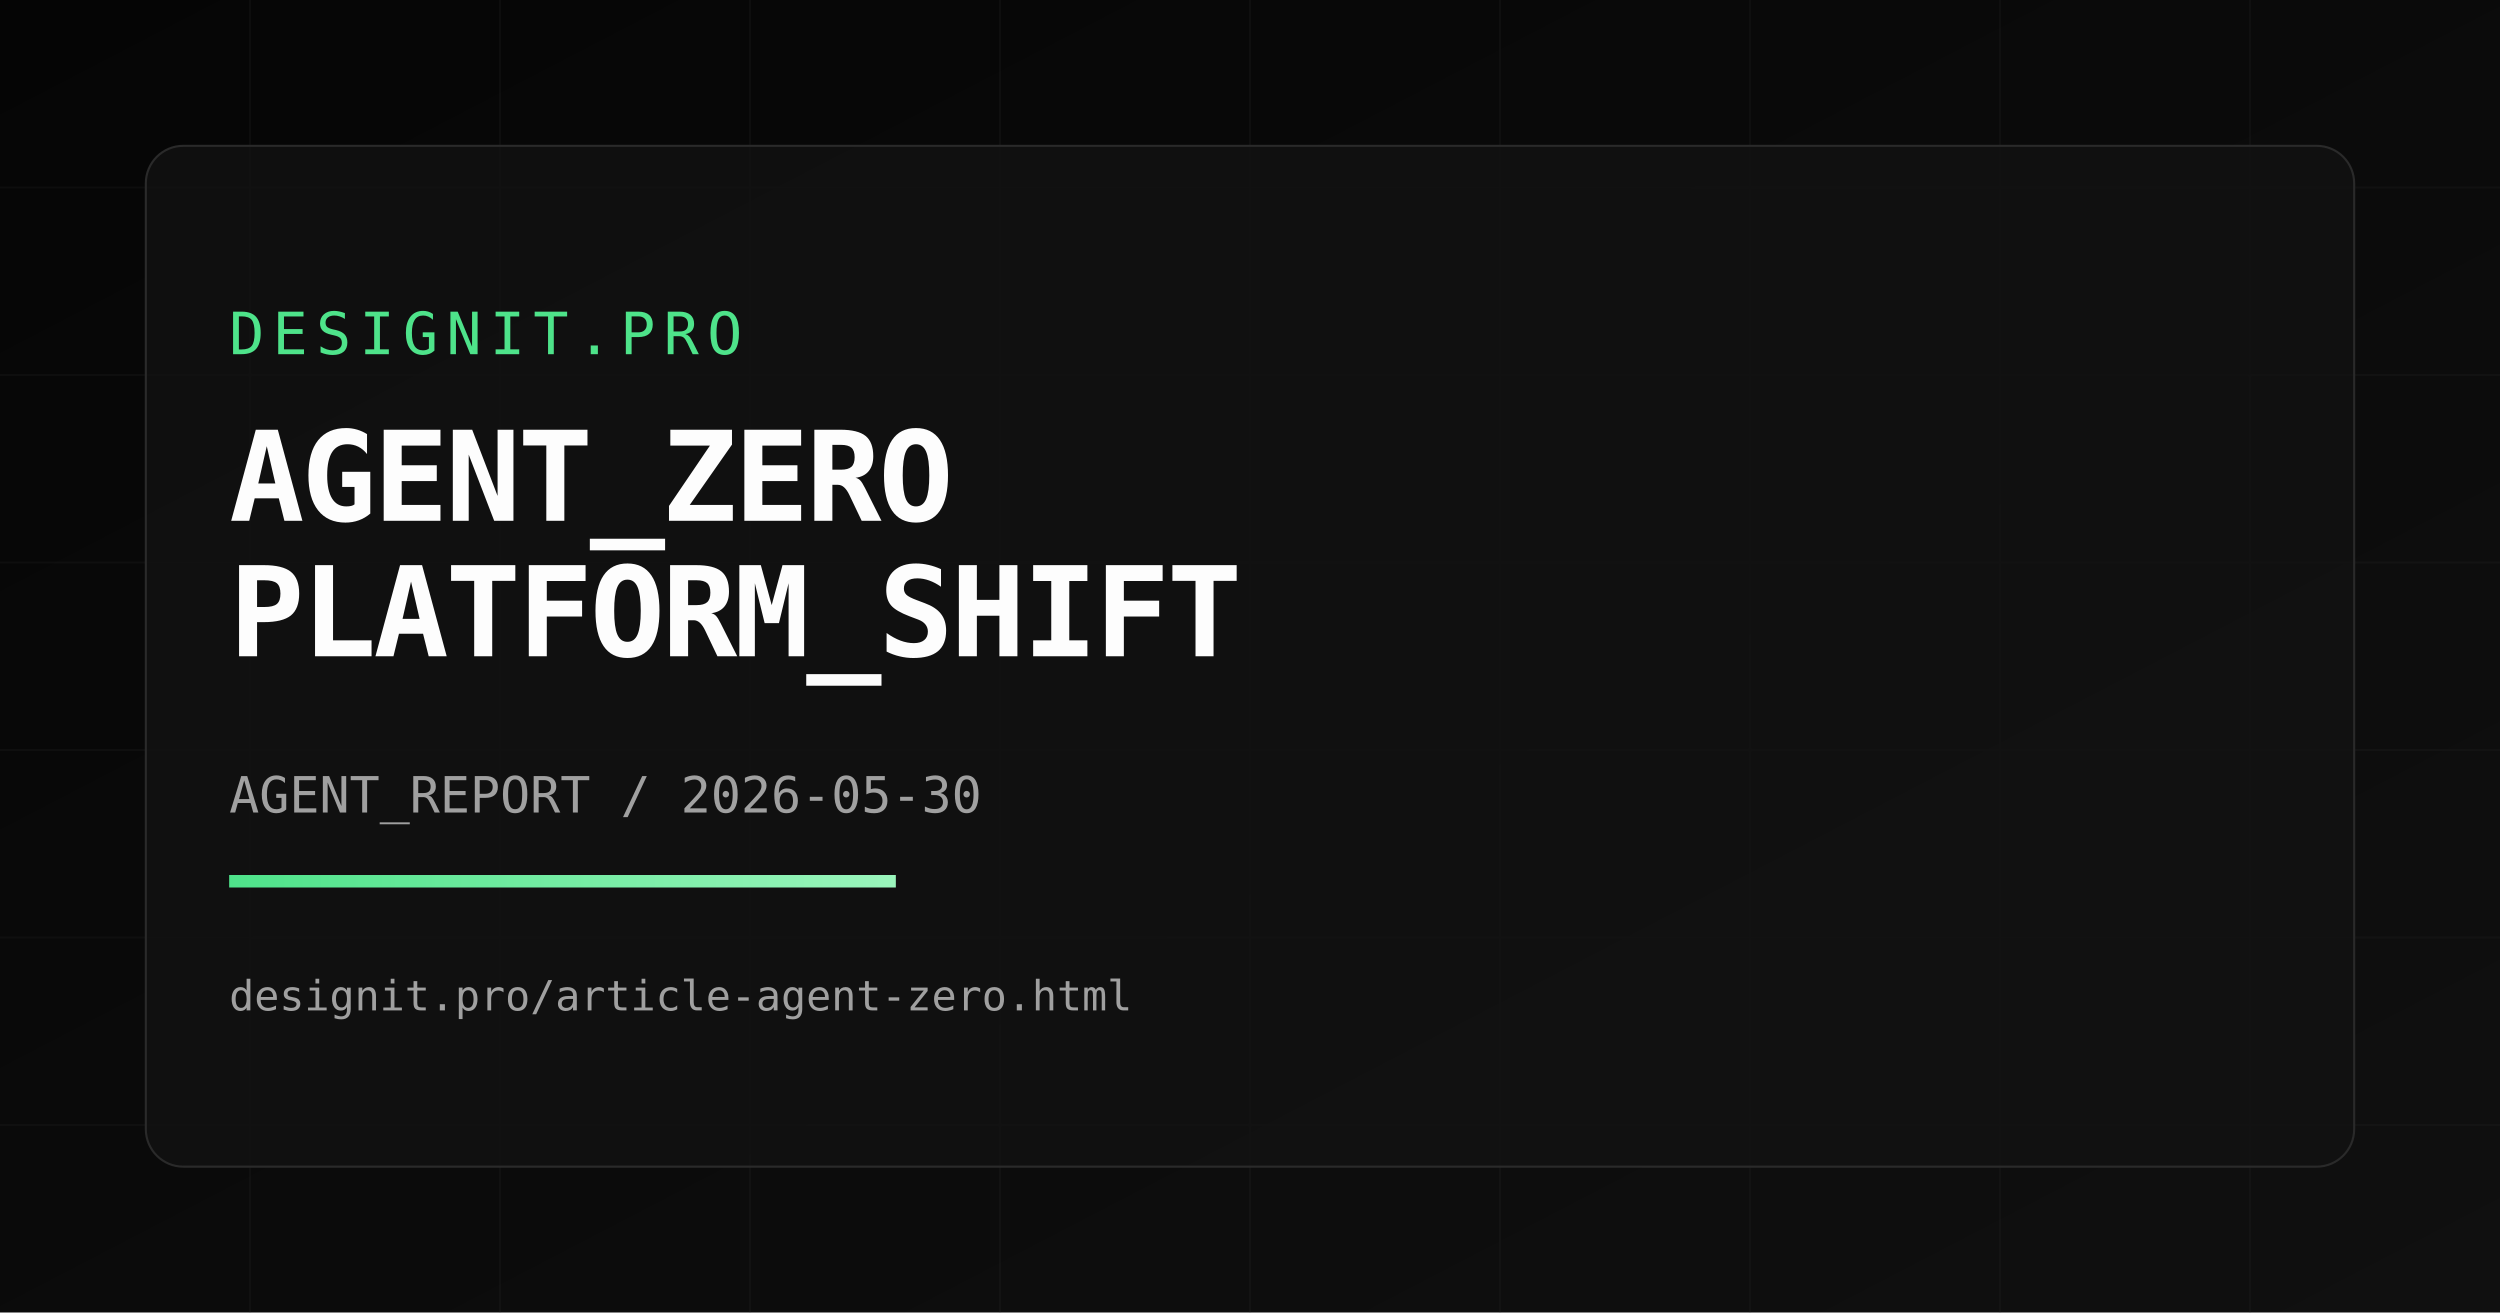
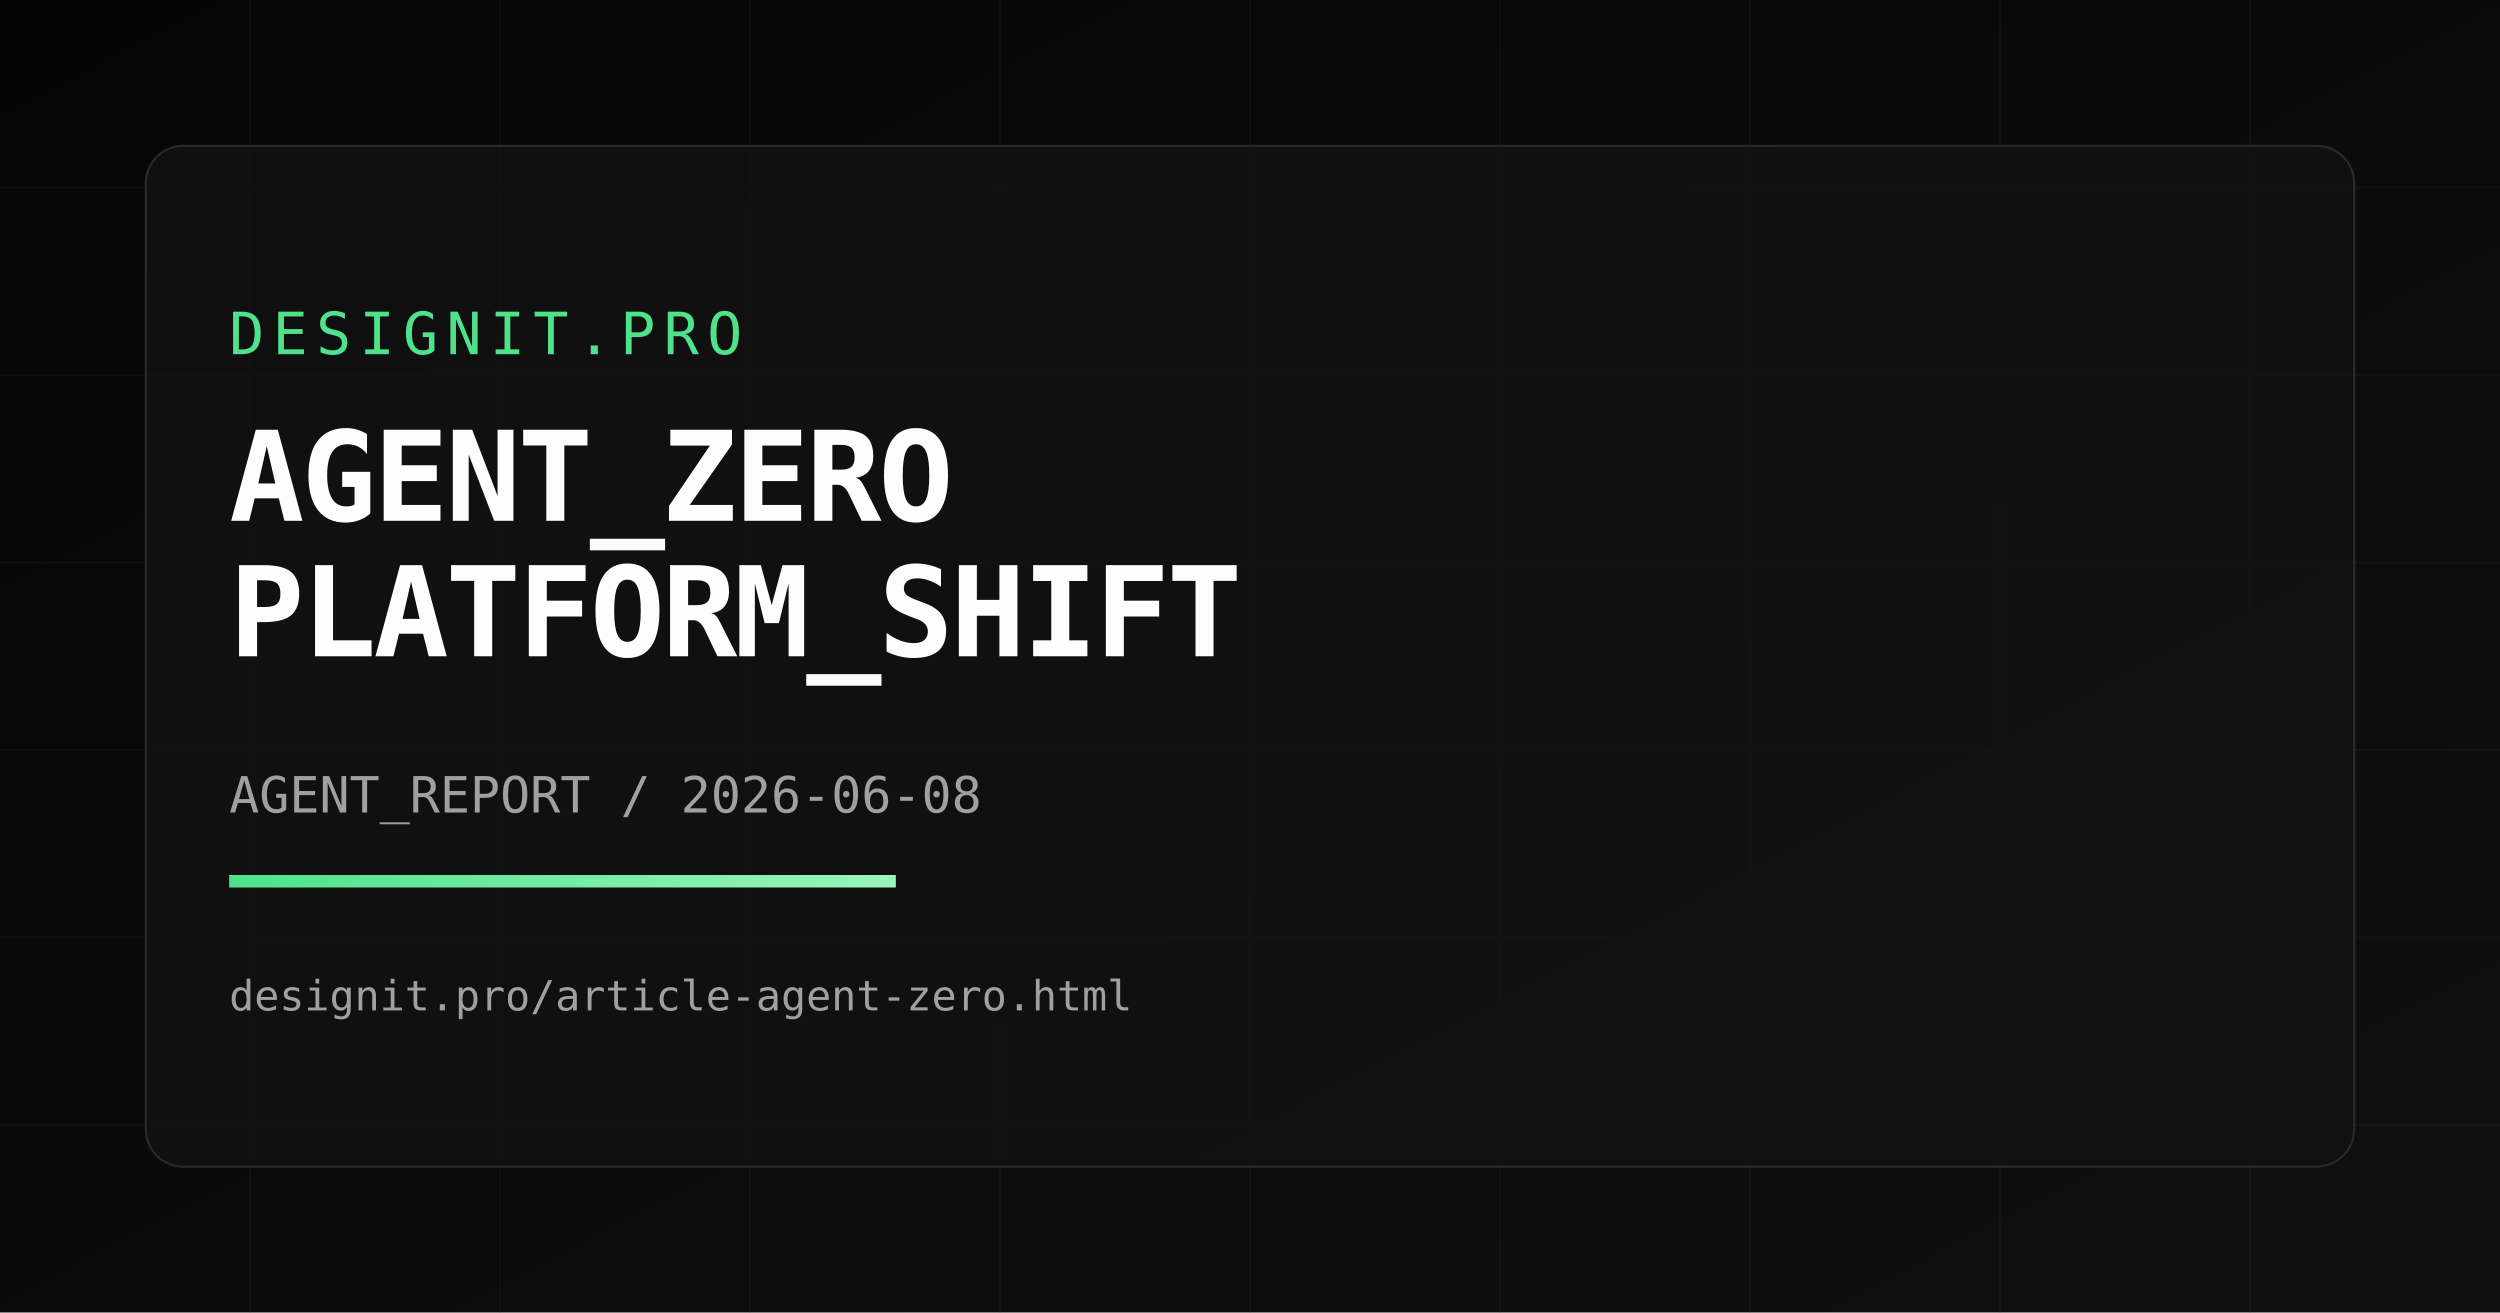
<svg xmlns="http://www.w3.org/2000/svg" width="1200" height="630" viewBox="0 0 1200 630">
  <defs>
    <linearGradient id="bg" x1="0" y1="0" x2="1" y2="1">
      <stop offset="0%" stop-color="#050505" />
      <stop offset="100%" stop-color="#101010" />
    </linearGradient>
    <linearGradient id="accent" x1="0" y1="0" x2="1" y2="0">
      <stop offset="0%" stop-color="#4EE38A" />
      <stop offset="100%" stop-color="#9AF5BC" />
    </linearGradient>
  </defs>
  <rect width="1200" height="630" fill="url(#bg)" />
  <g opacity="0.18" stroke="#2b2b2b" stroke-width="1">
    <path d="M0 90 H1200" />
    <path d="M0 180 H1200" />
    <path d="M0 270 H1200" />
    <path d="M0 360 H1200" />
    <path d="M0 450 H1200" />
    <path d="M0 540 H1200" />
    <path d="M120 0 V630" />
    <path d="M240 0 V630" />
    <path d="M360 0 V630" />
    <path d="M480 0 V630" />
    <path d="M600 0 V630" />
    <path d="M720 0 V630" />
    <path d="M840 0 V630" />
    <path d="M960 0 V630" />
    <path d="M1080 0 V630" />
  </g>
  <rect x="70" y="70" width="1060" height="490" rx="18" fill="rgba(18,18,18,0.8)" stroke="#2a2a2a" />
  <text x="110" y="170" fill="#4EE38A" font-size="28" font-family="Space Mono, monospace" letter-spacing="4">DESIGNIT.PRO</text>
  <text x="110" y="250" fill="#FDFDFD" font-size="60" font-family="Space Mono, monospace" font-weight="700" letter-spacing="-1.5">AGENT_ZERO</text>
  <text x="110" y="315" fill="#FDFDFD" font-size="60" font-family="Space Mono, monospace" font-weight="700" letter-spacing="-1.5">PLATFORM_SHIFT</text>
-   <text x="110" y="390" fill="#A0A0A0" font-size="24" font-family="Space Mono, monospace">AGENT_REPORT / 2026-05-30</text>
+   <text x="110" y="390" fill="#A0A0A0" font-size="24" font-family="Space Mono, monospace">AGENT_REPORT / 2026-06-08</text>
  <rect x="110" y="420" width="320" height="6" fill="url(#accent)" />
  <text x="110" y="485" fill="#A0A0A0" font-size="20" font-family="Space Mono, monospace">designit.pro/article-agent-zero.html</text>
</svg>
